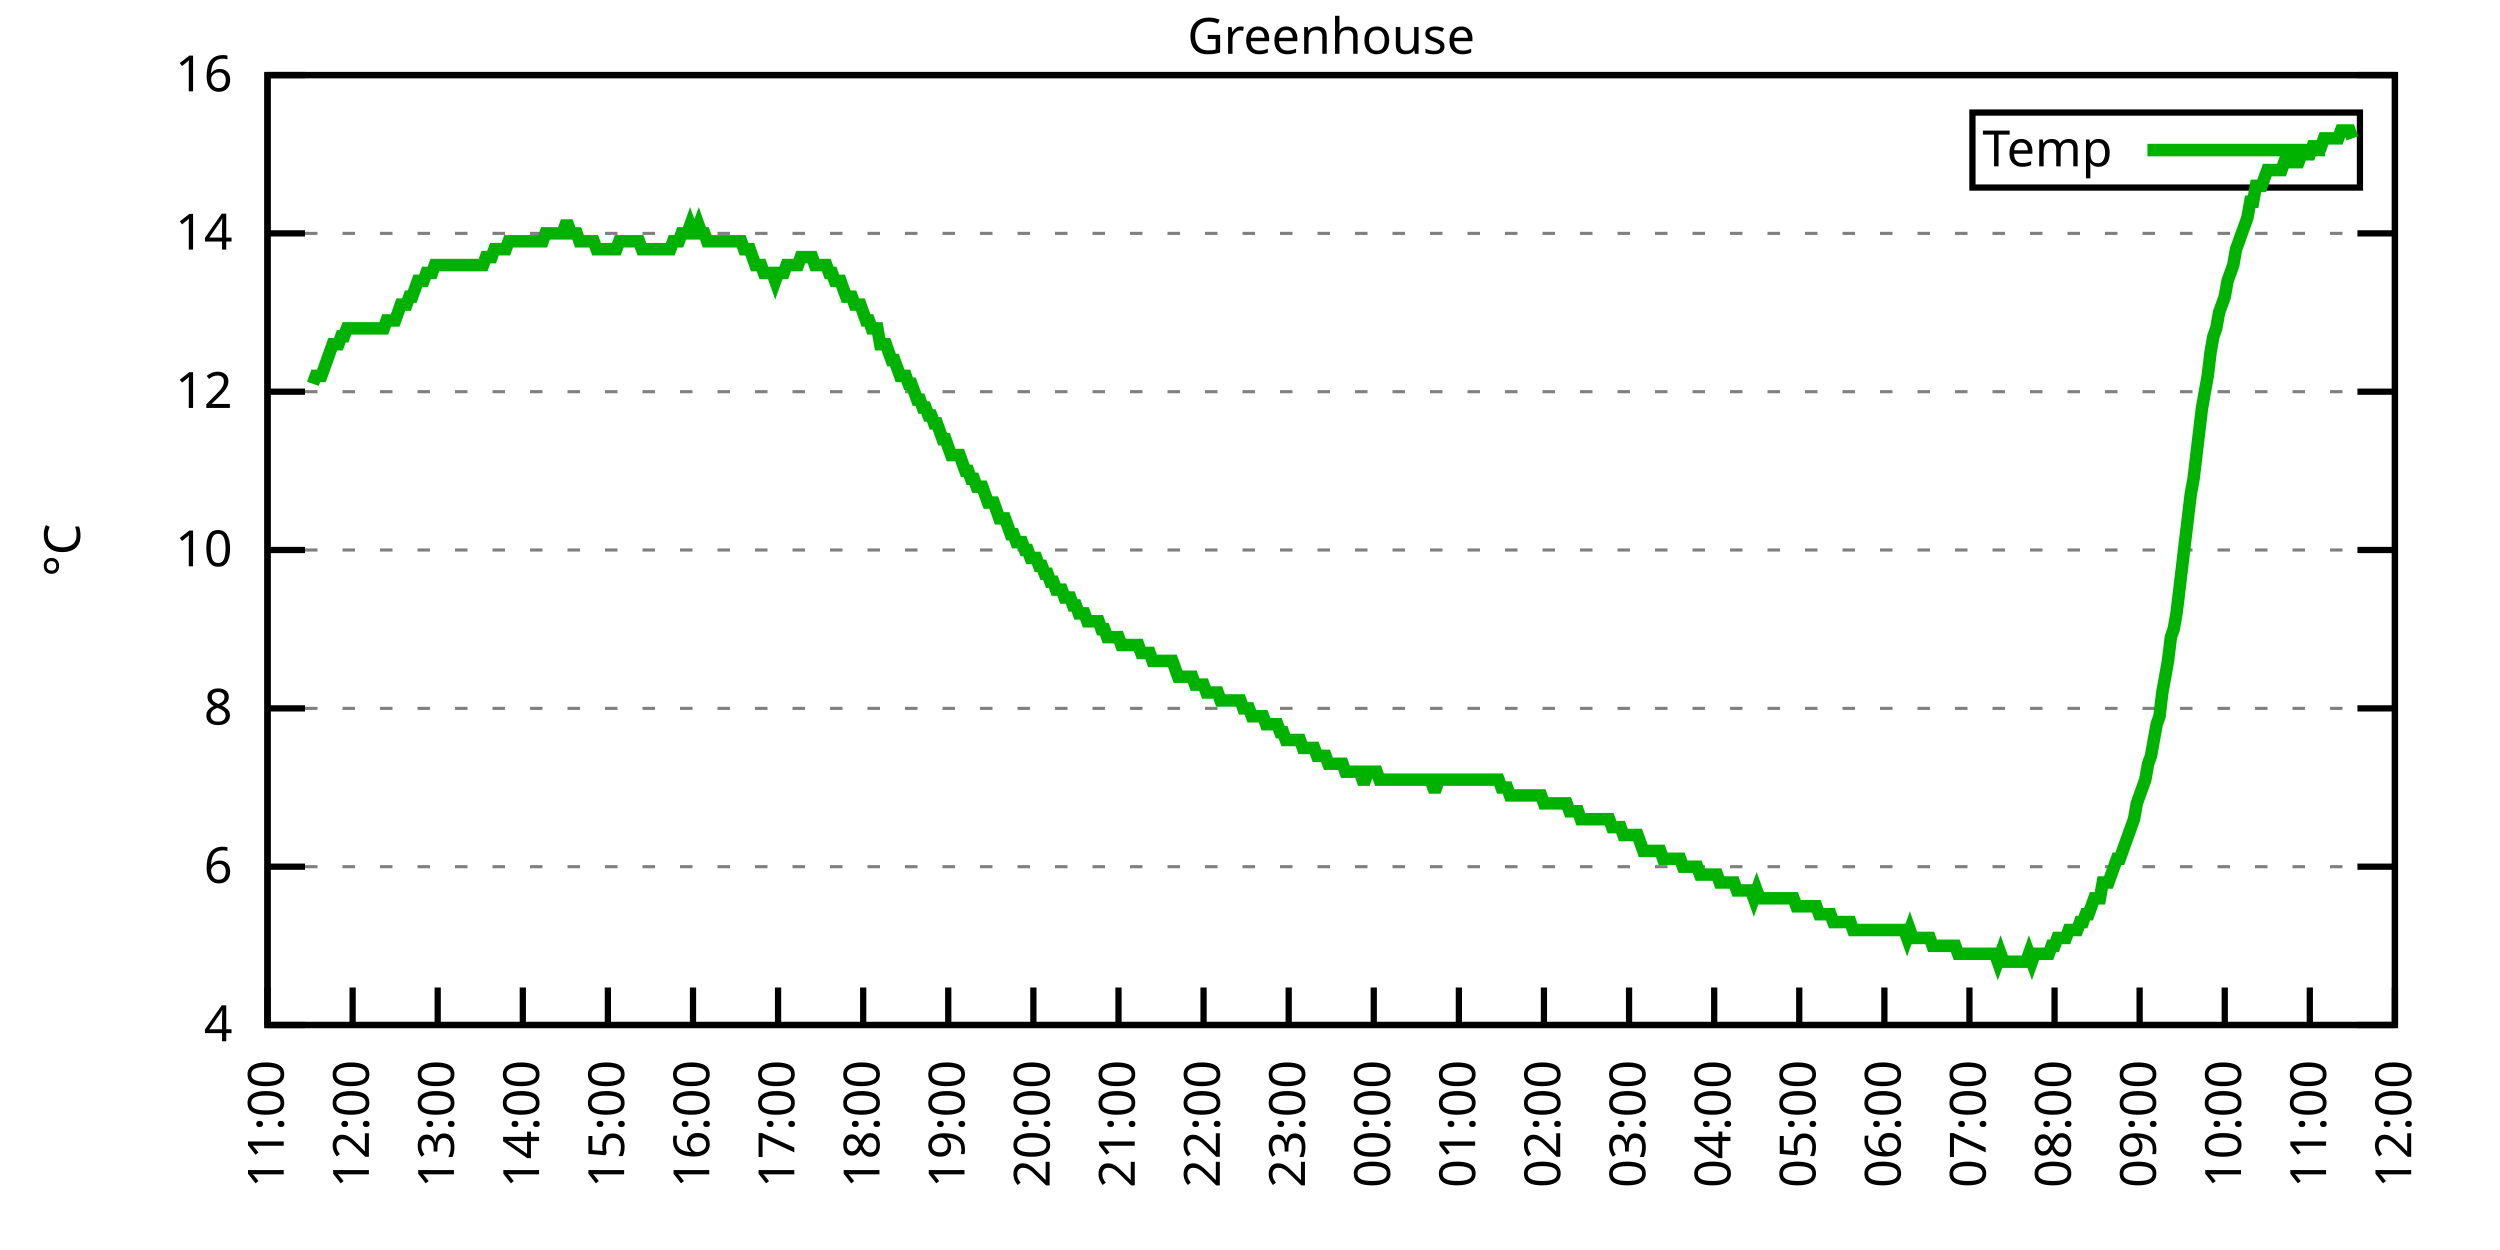
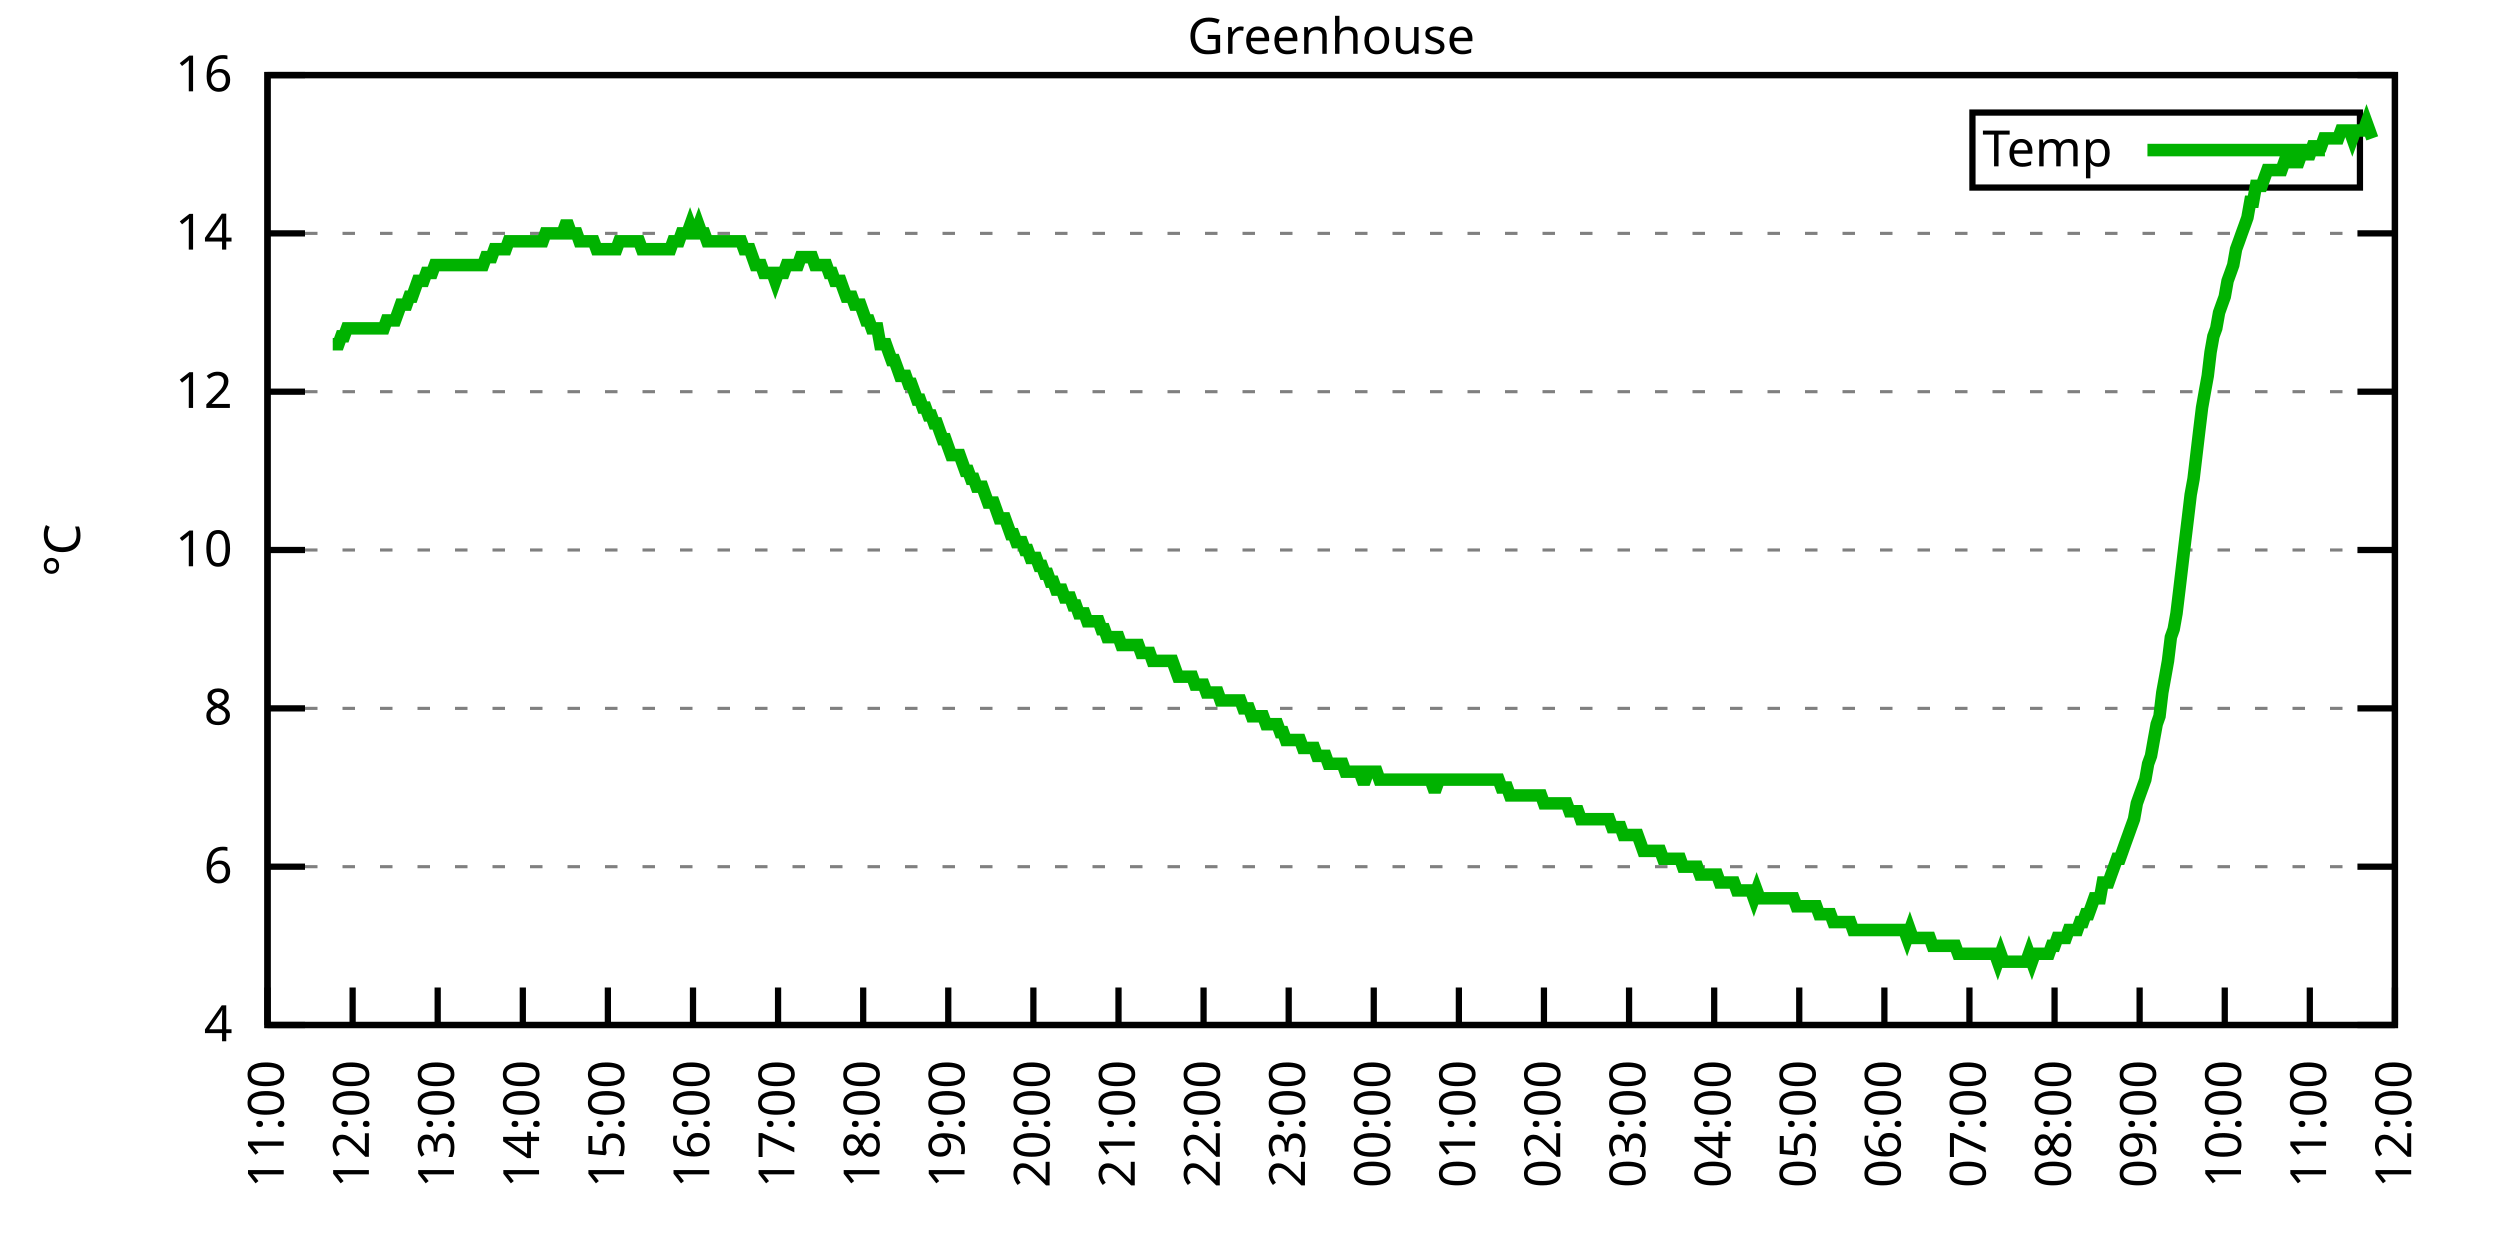
<svg xmlns="http://www.w3.org/2000/svg" xmlns:xlink="http://www.w3.org/1999/xlink" width="400" height="200" viewBox="0 0 400 200">
  <g id="gnuplot_canvas">
    <rect x="0" y="0" width="400" height="200" fill="none" />
    <defs>
      <circle id="gpDot" r="0.5" stroke-width="0.5" stroke="currentColor" />
      <path id="gpPt0" stroke-width="0.333" stroke="currentColor" d="M-1,0 h2 M0,-1 v2" />
      <path id="gpPt1" stroke-width="0.333" stroke="currentColor" d="M-1,-1 L1,1 M1,-1 L-1,1" />
      <path id="gpPt2" stroke-width="0.333" stroke="currentColor" d="M-1,0 L1,0 M0,-1 L0,1 M-1,-1 L1,1 M-1,1 L1,-1" />
      <rect id="gpPt3" stroke-width="0.333" stroke="currentColor" x="-1" y="-1" width="2" height="2" />
      <rect id="gpPt4" stroke-width="0.333" stroke="currentColor" fill="currentColor" x="-1" y="-1" width="2" height="2" />
      <circle id="gpPt5" stroke-width="0.333" stroke="currentColor" cx="0" cy="0" r="1" />
      <use xlink:href="#gpPt5" id="gpPt6" fill="currentColor" stroke="none" />
      <path id="gpPt7" stroke-width="0.333" stroke="currentColor" d="M0,-1.33 L-1.33,0.67 L1.33,0.67 z" />
      <use xlink:href="#gpPt7" id="gpPt8" fill="currentColor" stroke="none" />
      <use xlink:href="#gpPt7" id="gpPt9" stroke="currentColor" transform="rotate(180)" />
      <use xlink:href="#gpPt9" id="gpPt10" fill="currentColor" stroke="none" />
      <use xlink:href="#gpPt3" id="gpPt11" stroke="currentColor" transform="rotate(45)" />
      <use xlink:href="#gpPt11" id="gpPt12" fill="currentColor" stroke="none" />
      <path id="gpPt13" stroke-width="0.333" stroke="currentColor" d="M0,1.330 L1.265,0.411 L0.782,-1.067 L-0.782,-1.076 L-1.265,0.411 z" />
      <use xlink:href="#gpPt13" id="gpPt14" fill="currentColor" stroke="none" />
      <filter id="textbox" filterUnits="objectBoundingBox" x="0" y="0" height="1" width="1">
        <feFlood flood-color="white" flood-opacity="1" result="bgnd" />
        <feComposite in="SourceGraphic" in2="bgnd" operator="atop" />
      </filter>
      <filter id="greybox" filterUnits="objectBoundingBox" x="0" y="0" height="1" width="1">
        <feFlood flood-color="lightgrey" flood-opacity="1" result="grey" />
        <feComposite in="SourceGraphic" in2="grey" operator="atop" />
      </filter>
    </defs>
    <g fill="none" color="white" stroke="currentColor" stroke-width="1.00" stroke-linecap="butt" stroke-linejoin="miter">
</g>
    <g fill="none" color="black" stroke="currentColor" stroke-width="1.00" stroke-linecap="butt" stroke-linejoin="miter">
      <g stroke="none" shape-rendering="crispEdges">
        <polygon fill="rgb(255, 255, 255)" points="42.80,164.00 383.18,164.00 383.18,12.02 42.80,12.02 " />
      </g>
    </g>
    <g fill="none" color="black" stroke="currentColor" stroke-width="1.00" stroke-linecap="butt" stroke-linejoin="miter">
</g>
    <g fill="none" color="black" stroke="black" stroke-width="0.50" stroke-linecap="butt" stroke-linejoin="miter">
</g>
    <g fill="none" color="gray" stroke="currentColor" stroke-width="0.50" stroke-linecap="butt" stroke-linejoin="miter">
      <path stroke="gray" stroke-dasharray="2,4" class="gridline" d="M42.80,164.00 L383.19,164.00  " />
    </g>
    <g fill="none" color="gray" stroke="gray" stroke-width="1.00" stroke-linecap="butt" stroke-linejoin="miter">
</g>
    <g fill="none" color="black" stroke="currentColor" stroke-width="1.00" stroke-linecap="butt" stroke-linejoin="miter">
      <path stroke="black" d="M42.80,164.00 L48.80,164.00 M383.19,164.00 L377.19,164.00  " />
      <g transform="translate(37.20,166.60)" stroke="none" fill="black" font-family="Sans" font-size="8.00" text-anchor="end">
        <text>
          <tspan font-family="Sans"> 4</tspan>
        </text>
      </g>
    </g>
    <g fill="none" color="black" stroke="currentColor" stroke-width="1.00" stroke-linecap="butt" stroke-linejoin="miter">
</g>
    <g fill="none" color="black" stroke="black" stroke-width="0.50" stroke-linecap="butt" stroke-linejoin="miter">
</g>
    <g fill="none" color="gray" stroke="currentColor" stroke-width="0.50" stroke-linecap="butt" stroke-linejoin="miter">
      <path stroke="gray" stroke-dasharray="2,4" class="gridline" d="M42.80,138.67 L383.19,138.67  " />
    </g>
    <g fill="none" color="gray" stroke="gray" stroke-width="1.00" stroke-linecap="butt" stroke-linejoin="miter">
</g>
    <g fill="none" color="black" stroke="currentColor" stroke-width="1.00" stroke-linecap="butt" stroke-linejoin="miter">
      <path stroke="black" d="M42.80,138.67 L48.80,138.67 M383.19,138.67 L377.19,138.67  " />
      <g transform="translate(37.20,141.27)" stroke="none" fill="black" font-family="Sans" font-size="8.00" text-anchor="end">
        <text>
          <tspan font-family="Sans"> 6</tspan>
        </text>
      </g>
    </g>
    <g fill="none" color="black" stroke="currentColor" stroke-width="1.00" stroke-linecap="butt" stroke-linejoin="miter">
</g>
    <g fill="none" color="black" stroke="black" stroke-width="0.50" stroke-linecap="butt" stroke-linejoin="miter">
</g>
    <g fill="none" color="gray" stroke="currentColor" stroke-width="0.50" stroke-linecap="butt" stroke-linejoin="miter">
      <path stroke="gray" stroke-dasharray="2,4" class="gridline" d="M42.80,113.34 L383.19,113.34  " />
    </g>
    <g fill="none" color="gray" stroke="gray" stroke-width="1.00" stroke-linecap="butt" stroke-linejoin="miter">
</g>
    <g fill="none" color="black" stroke="currentColor" stroke-width="1.00" stroke-linecap="butt" stroke-linejoin="miter">
      <path stroke="black" d="M42.80,113.34 L48.80,113.34 M383.19,113.34 L377.19,113.34  " />
      <g transform="translate(37.20,115.94)" stroke="none" fill="black" font-family="Sans" font-size="8.00" text-anchor="end">
        <text>
          <tspan font-family="Sans"> 8</tspan>
        </text>
      </g>
    </g>
    <g fill="none" color="black" stroke="currentColor" stroke-width="1.00" stroke-linecap="butt" stroke-linejoin="miter">
</g>
    <g fill="none" color="black" stroke="black" stroke-width="0.50" stroke-linecap="butt" stroke-linejoin="miter">
</g>
    <g fill="none" color="gray" stroke="currentColor" stroke-width="0.50" stroke-linecap="butt" stroke-linejoin="miter">
      <path stroke="gray" stroke-dasharray="2,4" class="gridline" d="M42.80,88.00 L383.19,88.00  " />
    </g>
    <g fill="none" color="gray" stroke="gray" stroke-width="1.00" stroke-linecap="butt" stroke-linejoin="miter">
</g>
    <g fill="none" color="black" stroke="currentColor" stroke-width="1.00" stroke-linecap="butt" stroke-linejoin="miter">
      <path stroke="black" d="M42.80,88.00 L48.80,88.00 M383.19,88.00 L377.19,88.00  " />
      <g transform="translate(37.20,90.60)" stroke="none" fill="black" font-family="Sans" font-size="8.00" text-anchor="end">
        <text>
          <tspan font-family="Sans"> 10</tspan>
        </text>
      </g>
    </g>
    <g fill="none" color="black" stroke="currentColor" stroke-width="1.00" stroke-linecap="butt" stroke-linejoin="miter">
</g>
    <g fill="none" color="black" stroke="black" stroke-width="0.50" stroke-linecap="butt" stroke-linejoin="miter">
</g>
    <g fill="none" color="gray" stroke="currentColor" stroke-width="0.50" stroke-linecap="butt" stroke-linejoin="miter">
      <path stroke="gray" stroke-dasharray="2,4" class="gridline" d="M42.80,62.67 L383.19,62.67  " />
    </g>
    <g fill="none" color="gray" stroke="gray" stroke-width="1.00" stroke-linecap="butt" stroke-linejoin="miter">
</g>
    <g fill="none" color="black" stroke="currentColor" stroke-width="1.00" stroke-linecap="butt" stroke-linejoin="miter">
      <path stroke="black" d="M42.80,62.67 L48.80,62.67 M383.19,62.67 L377.19,62.67  " />
      <g transform="translate(37.20,65.27)" stroke="none" fill="black" font-family="Sans" font-size="8.00" text-anchor="end">
        <text>
          <tspan font-family="Sans"> 12</tspan>
        </text>
      </g>
    </g>
    <g fill="none" color="black" stroke="currentColor" stroke-width="1.00" stroke-linecap="butt" stroke-linejoin="miter">
</g>
    <g fill="none" color="black" stroke="black" stroke-width="0.50" stroke-linecap="butt" stroke-linejoin="miter">
</g>
    <g fill="none" color="gray" stroke="currentColor" stroke-width="0.50" stroke-linecap="butt" stroke-linejoin="miter">
      <path stroke="gray" stroke-dasharray="2,4" class="gridline" d="M42.80,37.34 L383.19,37.34  " />
    </g>
    <g fill="none" color="gray" stroke="gray" stroke-width="1.00" stroke-linecap="butt" stroke-linejoin="miter">
</g>
    <g fill="none" color="black" stroke="currentColor" stroke-width="1.00" stroke-linecap="butt" stroke-linejoin="miter">
      <path stroke="black" d="M42.80,37.34 L48.80,37.34 M383.19,37.34 L377.19,37.34  " />
      <g transform="translate(37.20,39.94)" stroke="none" fill="black" font-family="Sans" font-size="8.00" text-anchor="end">
        <text>
          <tspan font-family="Sans"> 14</tspan>
        </text>
      </g>
    </g>
    <g fill="none" color="black" stroke="currentColor" stroke-width="1.00" stroke-linecap="butt" stroke-linejoin="miter">
</g>
    <g fill="none" color="black" stroke="black" stroke-width="0.50" stroke-linecap="butt" stroke-linejoin="miter">
</g>
    <g fill="none" color="gray" stroke="currentColor" stroke-width="0.50" stroke-linecap="butt" stroke-linejoin="miter">
      <path stroke="gray" stroke-dasharray="2,4" class="gridline" d="M42.80,12.01 L383.19,12.01  " />
    </g>
    <g fill="none" color="gray" stroke="gray" stroke-width="1.00" stroke-linecap="butt" stroke-linejoin="miter">
</g>
    <g fill="none" color="black" stroke="currentColor" stroke-width="1.00" stroke-linecap="butt" stroke-linejoin="miter">
      <path stroke="black" d="M42.80,12.01 L48.80,12.01 M383.19,12.01 L377.19,12.01  " />
      <g transform="translate(37.20,14.61)" stroke="none" fill="black" font-family="Sans" font-size="8.00" text-anchor="end">
        <text>
          <tspan font-family="Sans"> 16</tspan>
        </text>
      </g>
    </g>
    <g fill="none" color="black" stroke="currentColor" stroke-width="1.00" stroke-linecap="butt" stroke-linejoin="miter">
      <path stroke="black" d="M42.80,164.00 L42.80,158.00  " />
      <g transform="translate(45.40,169.60) rotate(270.00)" stroke="none" fill="black" font-family="Sans" font-size="8.00" text-anchor="end">
        <text>
          <tspan font-family="Sans">11:00</tspan>
        </text>
      </g>
    </g>
    <g fill="none" color="black" stroke="currentColor" stroke-width="1.00" stroke-linecap="butt" stroke-linejoin="miter">
      <path stroke="black" d="M56.42,164.00 L56.42,158.00  " />
      <g transform="translate(59.02,169.60) rotate(270.00)" stroke="none" fill="black" font-family="Sans" font-size="8.00" text-anchor="end">
        <text>
          <tspan font-family="Sans">12:00</tspan>
        </text>
      </g>
    </g>
    <g fill="none" color="black" stroke="currentColor" stroke-width="1.00" stroke-linecap="butt" stroke-linejoin="miter">
      <path stroke="black" d="M70.03,164.00 L70.03,158.00  " />
      <g transform="translate(72.63,169.60) rotate(270.00)" stroke="none" fill="black" font-family="Sans" font-size="8.00" text-anchor="end">
        <text>
          <tspan font-family="Sans">13:00</tspan>
        </text>
      </g>
    </g>
    <g fill="none" color="black" stroke="currentColor" stroke-width="1.00" stroke-linecap="butt" stroke-linejoin="miter">
      <path stroke="black" d="M83.65,164.00 L83.65,158.00  " />
      <g transform="translate(86.25,169.60) rotate(270.00)" stroke="none" fill="black" font-family="Sans" font-size="8.00" text-anchor="end">
        <text>
          <tspan font-family="Sans">14:00</tspan>
        </text>
      </g>
    </g>
    <g fill="none" color="black" stroke="currentColor" stroke-width="1.00" stroke-linecap="butt" stroke-linejoin="miter">
      <path stroke="black" d="M97.26,164.00 L97.26,158.00  " />
      <g transform="translate(99.86,169.60) rotate(270.00)" stroke="none" fill="black" font-family="Sans" font-size="8.00" text-anchor="end">
        <text>
          <tspan font-family="Sans">15:00</tspan>
        </text>
      </g>
    </g>
    <g fill="none" color="black" stroke="currentColor" stroke-width="1.00" stroke-linecap="butt" stroke-linejoin="miter">
      <path stroke="black" d="M110.88,164.00 L110.88,158.00  " />
      <g transform="translate(113.48,169.60) rotate(270.00)" stroke="none" fill="black" font-family="Sans" font-size="8.00" text-anchor="end">
        <text>
          <tspan font-family="Sans">16:00</tspan>
        </text>
      </g>
    </g>
    <g fill="none" color="black" stroke="currentColor" stroke-width="1.00" stroke-linecap="butt" stroke-linejoin="miter">
      <path stroke="black" d="M124.49,164.00 L124.49,158.00  " />
      <g transform="translate(127.09,169.60) rotate(270.00)" stroke="none" fill="black" font-family="Sans" font-size="8.00" text-anchor="end">
        <text>
          <tspan font-family="Sans">17:00</tspan>
        </text>
      </g>
    </g>
    <g fill="none" color="black" stroke="currentColor" stroke-width="1.00" stroke-linecap="butt" stroke-linejoin="miter">
      <path stroke="black" d="M138.11,164.00 L138.11,158.00  " />
      <g transform="translate(140.71,169.60) rotate(270.00)" stroke="none" fill="black" font-family="Sans" font-size="8.00" text-anchor="end">
        <text>
          <tspan font-family="Sans">18:00</tspan>
        </text>
      </g>
    </g>
    <g fill="none" color="black" stroke="currentColor" stroke-width="1.00" stroke-linecap="butt" stroke-linejoin="miter">
      <path stroke="black" d="M151.72,164.00 L151.72,158.00  " />
      <g transform="translate(154.32,169.60) rotate(270.00)" stroke="none" fill="black" font-family="Sans" font-size="8.00" text-anchor="end">
        <text>
          <tspan font-family="Sans">19:00</tspan>
        </text>
      </g>
    </g>
    <g fill="none" color="black" stroke="currentColor" stroke-width="1.00" stroke-linecap="butt" stroke-linejoin="miter">
      <path stroke="black" d="M165.34,164.00 L165.34,158.00  " />
      <g transform="translate(167.94,169.60) rotate(270.00)" stroke="none" fill="black" font-family="Sans" font-size="8.00" text-anchor="end">
        <text>
          <tspan font-family="Sans">20:00</tspan>
        </text>
      </g>
    </g>
    <g fill="none" color="black" stroke="currentColor" stroke-width="1.00" stroke-linecap="butt" stroke-linejoin="miter">
      <path stroke="black" d="M178.96,164.00 L178.96,158.00  " />
      <g transform="translate(181.56,169.60) rotate(270.00)" stroke="none" fill="black" font-family="Sans" font-size="8.00" text-anchor="end">
        <text>
          <tspan font-family="Sans">21:00</tspan>
        </text>
      </g>
    </g>
    <g fill="none" color="black" stroke="currentColor" stroke-width="1.00" stroke-linecap="butt" stroke-linejoin="miter">
      <path stroke="black" d="M192.57,164.00 L192.57,158.00  " />
      <g transform="translate(195.17,169.60) rotate(270.00)" stroke="none" fill="black" font-family="Sans" font-size="8.00" text-anchor="end">
        <text>
          <tspan font-family="Sans">22:00</tspan>
        </text>
      </g>
    </g>
    <g fill="none" color="black" stroke="currentColor" stroke-width="1.00" stroke-linecap="butt" stroke-linejoin="miter">
      <path stroke="black" d="M206.19,164.00 L206.19,158.00  " />
      <g transform="translate(208.79,169.60) rotate(270.00)" stroke="none" fill="black" font-family="Sans" font-size="8.00" text-anchor="end">
        <text>
          <tspan font-family="Sans">23:00</tspan>
        </text>
      </g>
    </g>
    <g fill="none" color="black" stroke="currentColor" stroke-width="1.00" stroke-linecap="butt" stroke-linejoin="miter">
      <path stroke="black" d="M219.80,164.00 L219.80,158.00  " />
      <g transform="translate(222.40,169.60) rotate(270.00)" stroke="none" fill="black" font-family="Sans" font-size="8.00" text-anchor="end">
        <text>
          <tspan font-family="Sans">00:00</tspan>
        </text>
      </g>
    </g>
    <g fill="none" color="black" stroke="currentColor" stroke-width="1.00" stroke-linecap="butt" stroke-linejoin="miter">
      <path stroke="black" d="M233.42,164.00 L233.42,158.00  " />
      <g transform="translate(236.02,169.60) rotate(270.00)" stroke="none" fill="black" font-family="Sans" font-size="8.00" text-anchor="end">
        <text>
          <tspan font-family="Sans">01:00</tspan>
        </text>
      </g>
    </g>
    <g fill="none" color="black" stroke="currentColor" stroke-width="1.00" stroke-linecap="butt" stroke-linejoin="miter">
      <path stroke="black" d="M247.03,164.00 L247.03,158.00  " />
      <g transform="translate(249.63,169.60) rotate(270.00)" stroke="none" fill="black" font-family="Sans" font-size="8.00" text-anchor="end">
        <text>
          <tspan font-family="Sans">02:00</tspan>
        </text>
      </g>
    </g>
    <g fill="none" color="black" stroke="currentColor" stroke-width="1.00" stroke-linecap="butt" stroke-linejoin="miter">
      <path stroke="black" d="M260.65,164.00 L260.65,158.00  " />
      <g transform="translate(263.25,169.60) rotate(270.00)" stroke="none" fill="black" font-family="Sans" font-size="8.00" text-anchor="end">
        <text>
          <tspan font-family="Sans">03:00</tspan>
        </text>
      </g>
    </g>
    <g fill="none" color="black" stroke="currentColor" stroke-width="1.00" stroke-linecap="butt" stroke-linejoin="miter">
      <path stroke="black" d="M274.27,164.00 L274.27,158.00  " />
      <g transform="translate(276.87,169.60) rotate(270.00)" stroke="none" fill="black" font-family="Sans" font-size="8.00" text-anchor="end">
        <text>
          <tspan font-family="Sans">04:00</tspan>
        </text>
      </g>
    </g>
    <g fill="none" color="black" stroke="currentColor" stroke-width="1.00" stroke-linecap="butt" stroke-linejoin="miter">
      <path stroke="black" d="M287.88,164.00 L287.88,158.00  " />
      <g transform="translate(290.48,169.60) rotate(270.00)" stroke="none" fill="black" font-family="Sans" font-size="8.00" text-anchor="end">
        <text>
          <tspan font-family="Sans">05:00</tspan>
        </text>
      </g>
    </g>
    <g fill="none" color="black" stroke="currentColor" stroke-width="1.00" stroke-linecap="butt" stroke-linejoin="miter">
      <path stroke="black" d="M301.50,164.00 L301.50,158.00  " />
      <g transform="translate(304.10,169.60) rotate(270.00)" stroke="none" fill="black" font-family="Sans" font-size="8.00" text-anchor="end">
        <text>
          <tspan font-family="Sans">06:00</tspan>
        </text>
      </g>
    </g>
    <g fill="none" color="black" stroke="currentColor" stroke-width="1.00" stroke-linecap="butt" stroke-linejoin="miter">
      <path stroke="black" d="M315.11,164.00 L315.11,158.00  " />
      <g transform="translate(317.71,169.60) rotate(270.00)" stroke="none" fill="black" font-family="Sans" font-size="8.00" text-anchor="end">
        <text>
          <tspan font-family="Sans">07:00</tspan>
        </text>
      </g>
    </g>
    <g fill="none" color="black" stroke="currentColor" stroke-width="1.00" stroke-linecap="butt" stroke-linejoin="miter">
      <path stroke="black" d="M328.73,164.00 L328.73,158.00  " />
      <g transform="translate(331.33,169.60) rotate(270.00)" stroke="none" fill="black" font-family="Sans" font-size="8.00" text-anchor="end">
        <text>
          <tspan font-family="Sans">08:00</tspan>
        </text>
      </g>
    </g>
    <g fill="none" color="black" stroke="currentColor" stroke-width="1.00" stroke-linecap="butt" stroke-linejoin="miter">
      <path stroke="black" d="M342.34,164.00 L342.34,158.00  " />
      <g transform="translate(344.94,169.60) rotate(270.00)" stroke="none" fill="black" font-family="Sans" font-size="8.00" text-anchor="end">
        <text>
          <tspan font-family="Sans">09:00</tspan>
        </text>
      </g>
    </g>
    <g fill="none" color="black" stroke="currentColor" stroke-width="1.00" stroke-linecap="butt" stroke-linejoin="miter">
      <path stroke="black" d="M355.96,164.00 L355.96,158.00  " />
      <g transform="translate(358.56,169.60) rotate(270.00)" stroke="none" fill="black" font-family="Sans" font-size="8.00" text-anchor="end">
        <text>
          <tspan font-family="Sans">10:00</tspan>
        </text>
      </g>
    </g>
    <g fill="none" color="black" stroke="currentColor" stroke-width="1.00" stroke-linecap="butt" stroke-linejoin="miter">
      <path stroke="black" d="M369.57,164.00 L369.57,158.00  " />
      <g transform="translate(372.17,169.60) rotate(270.00)" stroke="none" fill="black" font-family="Sans" font-size="8.00" text-anchor="end">
        <text>
          <tspan font-family="Sans">11:00</tspan>
        </text>
      </g>
    </g>
    <g fill="none" color="black" stroke="currentColor" stroke-width="1.00" stroke-linecap="butt" stroke-linejoin="miter">
      <path stroke="black" d="M383.19,164.00 L383.19,158.00  " />
      <g transform="translate(385.79,169.60) rotate(270.00)" stroke="none" fill="black" font-family="Sans" font-size="8.00" text-anchor="end">
        <text>
          <tspan font-family="Sans">12:00</tspan>
        </text>
      </g>
    </g>
    <g fill="none" color="black" stroke="currentColor" stroke-width="1.00" stroke-linecap="butt" stroke-linejoin="miter">
</g>
    <g fill="none" color="black" stroke="currentColor" stroke-width="1.00" stroke-linecap="butt" stroke-linejoin="miter">
      <path stroke="black" d="M42.80,12.01 L42.80,164.00 L383.19,164.00 L383.19,12.01 L42.80,12.01 Z  " />
    </g>
    <g fill="none" color="black" stroke="currentColor" stroke-width="1.00" stroke-linecap="butt" stroke-linejoin="miter">
</g>
    <g fill="none" color="black" stroke="currentColor" stroke-width="1.00" stroke-linecap="butt" stroke-linejoin="miter">
      <path stroke="black" d="M315.59,30.01 L315.59,18.01 L377.59,18.01 L377.59,30.01 L315.59,30.01 Z  " />
    </g>
    <g id="Greenhouse_plot_1">
      <g fill="none" color="white" stroke="black" stroke-width="2.00" stroke-linecap="butt" stroke-linejoin="miter">
</g>
      <g fill="none" color="black" stroke="currentColor" stroke-width="2.00" stroke-linecap="butt" stroke-linejoin="miter">
        <g transform="translate(337.99,26.61)" stroke="none" fill="black" font-family="Sans" font-size="8.00" text-anchor="end">
          <text>
            <tspan font-family="Sans">Temp</tspan>
          </text>
        </g>
      </g>
      <g fill="none" color="black" stroke="currentColor" stroke-width="2.00" stroke-linecap="butt" stroke-linejoin="miter">
-         <path stroke="rgb(  0, 178,   0)" d="M343.59,24.01 L371.99,24.01 M50.06,61.41 L50.52,60.14 L50.97,60.14 L51.42,60.14 L51.88,58.87 L52.33,57.61   L52.78,56.34 L53.24,55.07 L53.69,55.07 L54.15,55.07 L54.60,53.81 L55.05,53.81 L55.51,52.54 L55.96,52.54   L56.42,52.54 L56.87,52.54 L57.32,52.54 L57.78,52.54 L58.23,52.54 L58.68,52.54 L59.14,52.54 L59.59,52.54   L60.05,52.54 L60.50,52.54 L60.95,52.54 L61.41,52.54 L61.86,51.27 L62.32,51.27 L62.77,51.27 L63.22,51.27   L63.68,50.01 L64.13,48.74 L64.58,48.74 L65.04,48.74 L65.49,47.47 L65.95,47.47 L66.40,46.21 L66.85,44.94   L67.31,44.94 L67.76,44.94 L68.22,43.67 L68.67,43.67 L69.12,43.67 L69.58,42.41 L70.03,42.41 L70.49,42.41   L70.94,42.41 L71.39,42.41 L71.85,42.41 L72.30,42.41 L72.75,42.41 L73.21,42.41 L73.66,42.41 L74.12,42.41   L74.57,42.41 L75.02,42.41 L75.48,42.41 L75.93,42.41 L76.39,42.41 L76.84,42.41 L77.29,42.41 L77.75,41.14   L78.20,41.14 L78.65,41.14 L79.11,39.87 L79.56,39.87 L80.02,39.87 L80.47,39.87 L80.92,39.87 L81.38,38.61   L81.83,38.61 L82.29,38.61 L82.74,38.61 L83.19,38.61 L83.65,38.61 L84.10,38.61 L84.55,38.61 L85.01,38.61   L85.46,38.61 L85.92,38.61 L86.37,38.61 L86.82,38.61 L87.28,37.34 L87.73,37.34 L88.19,37.34 L88.64,37.34   L89.09,37.34 L89.55,37.34 L90.00,37.34 L90.45,36.08 L90.91,36.08 L91.36,37.34 L91.82,37.34 L92.27,37.34   L92.72,38.61 L93.18,38.61 L93.63,38.61 L94.09,38.61 L94.54,38.61 L94.99,38.61 L95.45,39.87 L95.90,39.87   L96.35,39.87 L96.81,39.87 L97.26,39.87 L97.72,39.87 L98.17,39.87 L98.62,39.87 L99.08,38.61 L99.53,38.61   L99.99,38.61 L100.44,38.61 L100.89,38.61 L101.35,38.61 L101.80,38.61 L102.25,38.61 L102.71,39.87 L103.16,39.87   L103.62,39.87 L104.07,39.87 L104.52,39.87 L104.98,39.87 L105.43,39.87 L105.89,39.87 L106.34,39.87 L106.79,39.87   L107.25,39.87 L107.70,38.61 L108.15,38.61 L108.61,38.61 L109.06,37.34 L109.52,37.34 L109.97,37.34 L110.42,36.08   L110.88,37.34 L111.33,37.34 L111.79,36.08 L112.24,37.34 L112.69,37.34 L113.15,38.61 L113.60,38.61 L114.05,38.61   L114.51,38.61 L114.96,38.61 L115.42,38.61 L115.87,38.61 L116.32,38.61 L116.78,38.61 L117.23,38.61 L117.69,38.61   L118.14,38.61 L118.59,38.61 L119.05,39.87 L119.50,39.87 L119.96,39.87 L120.41,41.14 L120.86,42.41 L121.32,42.41   L121.77,42.41 L122.22,43.67 L122.68,43.67 L123.13,43.67 L123.59,43.67 L124.04,44.94 L124.49,43.67 L124.95,43.67   L125.40,43.67 L125.86,42.41 L126.31,42.41 L126.76,42.41 L127.22,42.41 L127.67,42.41 L128.12,41.14 L128.58,41.14   L129.03,41.14 L129.49,41.14 L129.94,41.14 L130.39,42.41 L130.85,42.41 L131.30,42.41 L131.76,42.41 L132.21,42.41   L132.66,43.67 L133.12,43.67 L133.57,44.94 L134.02,44.94 L134.48,44.94 L134.93,46.21 L135.39,47.47 L135.84,47.47   L136.29,47.47 L136.75,48.74 L137.20,48.74 L137.66,48.74 L138.11,50.01 L138.56,51.27 L139.02,51.27 L139.47,52.54   L139.92,52.54 L140.38,52.54 L140.83,55.07 L141.29,55.07 L141.74,55.07 L142.19,56.34 L142.65,57.61 L143.10,57.61   L143.56,58.87 L144.01,60.14 L144.46,60.14 L144.92,60.14 L145.37,61.41 L145.82,61.41 L146.28,62.67 L146.73,63.94   L147.19,63.94 L147.64,65.21 L148.09,65.21 L148.55,66.47 L149.00,66.47 L149.46,67.74 L149.91,67.74 L150.36,69.01   L150.82,70.27 L151.27,70.27 L151.72,71.54 L152.18,72.81 L152.63,72.81 L153.09,72.81 L153.54,72.81 L153.99,74.07   L154.45,75.34 L154.90,75.34 L155.36,76.61 L155.81,76.61 L156.26,77.87 L156.72,77.87 L157.17,77.87 L157.62,79.14   L158.08,80.41 L158.53,80.41 L158.99,80.41 L159.44,81.67 L159.89,82.94 L160.35,82.94 L160.80,82.94 L161.26,84.21   L161.71,85.47 L162.16,85.47 L162.62,86.74 L163.07,86.74 L163.52,86.74 L163.98,88.00 L164.43,88.00 L164.89,89.27   L165.34,89.27 L165.79,89.27 L166.25,90.54 L166.70,90.54 L167.16,91.80 L167.61,91.80 L168.06,93.07 L168.52,93.07   L168.97,94.34 L169.43,94.34 L169.88,94.34 L170.33,95.60 L170.79,95.60 L171.24,95.60 L171.69,96.87 L172.15,96.87   L172.60,98.14 L173.06,98.14 L173.51,98.14 L173.96,99.40 L174.42,99.40 L174.87,99.40 L175.33,99.40 L175.78,99.40   L176.23,100.67 L176.69,100.67 L177.14,101.94 L177.59,101.94 L178.05,101.94 L178.50,101.94 L178.96,101.94 L179.41,103.20   L179.86,103.20 L180.32,103.20 L180.77,103.20 L181.23,103.20 L181.68,103.20 L182.13,103.20 L182.59,104.47 L183.04,104.47   L183.49,104.47 L183.95,104.47 L184.40,105.74 L184.86,105.74 L185.31,105.74 L185.76,105.74 L186.22,105.74 L186.67,105.74   L187.13,105.74 L187.58,105.74 L188.03,107.00 L188.49,108.27 L188.94,108.27 L189.39,108.27 L189.85,108.27 L190.30,108.27   L190.76,108.27 L191.21,109.54 L191.66,109.54 L192.12,109.54 L192.57,109.54 L193.03,110.80 L193.48,110.80 L193.93,110.80   L194.39,110.80 L194.84,110.80 L195.29,112.07 L195.75,112.07 L196.20,112.07 L196.66,112.07 L197.11,112.07 L197.56,112.07   L198.02,112.07 L198.47,112.07 L198.93,113.34 L199.38,113.34 L199.83,113.34 L200.29,114.60 L200.74,114.60 L201.19,114.60   L201.65,114.60 L202.10,114.60 L202.56,115.87 L203.01,115.87 L203.46,115.87 L203.92,115.87 L204.37,115.87 L204.83,117.14   L205.28,117.14 L205.73,118.40 L206.19,118.40 L206.64,118.40 L207.09,118.40 L207.55,118.40 L208.00,118.40 L208.46,119.67   L208.91,119.67 L209.36,119.67 L209.82,119.67 L210.27,119.67 L210.73,120.94 L211.18,120.94 L211.63,120.94 L212.09,120.94   L212.54,122.20 L213.00,122.20 L213.45,122.20 L213.90,122.20 L214.36,122.20 L214.81,122.20 L215.26,123.47 L215.72,123.47   L216.17,123.47 L216.63,123.47 L217.08,123.47 L217.53,123.47 L217.99,124.74 L218.44,124.74 L218.90,123.47 L219.35,123.47   L219.80,123.47 L220.26,123.47 L220.71,124.74 L221.16,124.74 L221.62,124.74 L222.07,124.74 L222.53,124.74 L222.98,124.74   L223.43,124.74 L223.89,124.74 L224.34,124.74 L224.80,124.74 L225.25,124.74 L225.70,124.74 L226.16,124.74 L226.61,124.74   L227.06,124.74 L227.52,124.74 L227.97,124.74 L228.43,124.74 L228.88,124.74 L229.33,126.00 L229.79,126.00 L230.24,124.74   L230.70,124.74 L231.15,124.74 L231.60,124.74 L232.06,124.74 L232.51,124.74 L232.96,124.74 L233.42,124.74 L233.87,124.74   L234.33,124.74 L234.78,124.74 L235.23,124.74 L235.69,124.74 L236.14,124.74 L236.60,124.74 L237.05,124.74 L237.50,124.74   L237.96,124.74 L238.41,124.74 L238.86,124.74 L239.32,124.74 L239.77,124.74 L240.23,126.00 L240.68,126.00 L241.13,126.00   L241.59,127.27 L242.04,127.27 L242.50,127.27 L242.95,127.27 L243.40,127.27 L243.86,127.27 L244.31,127.27 L244.76,127.27   L245.22,127.27 L245.67,127.27 L246.13,127.27 L246.58,127.27 L247.03,128.54 L247.49,128.54 L247.94,128.54 L248.40,128.54   L248.85,128.54 L249.30,128.54 L249.76,128.54 L250.21,128.54 L250.66,128.54 L251.12,129.80 L251.57,129.80 L252.03,129.80   L252.48,129.80 L252.93,131.07 L253.39,131.07 L253.84,131.07 L254.30,131.07 L254.75,131.07 L255.20,131.07 L255.66,131.07   L256.11,131.07 L256.56,131.07 L257.02,131.07 L257.47,131.07 L257.93,132.34 L258.38,132.34 L258.83,132.34 L259.29,132.34   L259.74,133.60 L260.20,133.60 L260.65,133.60 L261.10,133.60 L261.56,133.60 L262.01,133.60 L262.47,134.87 L262.92,136.14   L263.37,136.14 L263.83,136.14 L264.28,136.14 L264.73,136.14 L265.19,136.14 L265.64,136.14 L266.10,137.40 L266.55,137.40   L267.00,137.40 L267.46,137.40 L267.91,137.40 L268.37,137.40 L268.82,137.40 L269.27,138.67 L269.73,138.67 L270.18,138.67   L270.63,138.67 L271.09,138.67 L271.54,138.67 L272.00,139.93 L272.45,139.93 L272.90,139.93 L273.36,139.93 L273.81,139.93   L274.27,139.93 L274.72,139.93 L275.17,141.20 L275.63,141.20 L276.08,141.20 L276.53,141.20 L276.99,141.20 L277.44,141.20   L277.90,142.47 L278.35,142.47 L278.80,142.47 L279.26,142.47 L279.71,142.47 L280.17,142.47 L280.62,143.73 L281.07,142.47   L281.53,143.73 L281.98,143.73 L282.43,143.73 L282.89,143.73 L283.34,143.73 L283.80,143.73 L284.25,143.73 L284.70,143.73   L285.16,143.73 L285.61,143.73 L286.07,143.73 L286.52,143.73 L286.97,143.73 L287.43,145.00 L287.88,145.00 L288.33,145.00   L288.79,145.00 L289.24,145.00 L289.70,145.00 L290.15,145.00 L290.60,145.00 L291.06,146.27 L291.51,146.27 L291.97,146.27   L292.42,146.27 L292.87,146.27 L293.33,147.53 L293.78,147.53 L294.23,147.53 L294.69,147.53 L295.14,147.53 L295.60,147.53   L296.05,147.53 L296.50,148.80 L296.96,148.80 L297.41,148.80 L297.87,148.80 L298.32,148.80 L298.77,148.80 L299.23,148.80   L299.68,148.80 L300.13,148.80 L300.59,148.80 L301.04,148.80 L301.50,148.80 L301.95,148.80 L302.40,148.80 L302.86,148.80   L303.31,148.80 L303.77,148.80 L304.22,148.80 L304.67,148.80 L305.13,150.07 L305.58,148.80 L306.03,150.07 L306.49,150.07   L306.94,150.07 L307.40,150.07 L307.85,150.07 L308.30,150.07 L308.76,150.07 L309.21,151.33 L309.67,151.33 L310.12,151.33   L310.57,151.33 L311.03,151.33 L311.48,151.33 L311.94,151.33 L312.39,151.33 L312.84,151.33 L313.30,152.60 L313.75,152.60   L314.20,152.60 L314.66,152.60 L315.11,152.60 L315.57,152.60 L316.02,152.60 L316.47,152.60 L316.93,152.60 L317.38,152.60   L317.84,152.60 L318.29,152.60 L318.74,152.60 L319.20,152.60 L319.65,153.87 L320.10,152.60 L320.56,153.87 L321.01,153.87   L321.47,153.87 L321.92,153.87 L322.37,153.87 L322.83,153.87 L323.28,153.87 L323.74,153.87 L324.19,153.87 L324.64,152.60   L325.10,153.87 L325.55,152.60 L326.00,152.60 L326.46,152.60 L326.91,152.60 L327.37,152.60 L327.82,152.60 L328.27,151.33   L328.73,151.33 L329.18,150.07 L329.64,150.07 L330.09,150.07 L330.54,150.07 L331.00,148.80 L331.45,148.80 L331.90,148.80   L332.36,148.80 L332.81,147.53 L333.27,147.53 L333.72,146.27 L334.17,146.27 L334.63,145.00 L335.08,143.73 L335.54,143.73   L335.99,143.73 L336.44,141.20 L336.90,141.20 L337.35,141.20 L337.80,139.93 L338.26,138.67 L338.71,137.40 L339.17,137.40   L339.62,136.14 L340.07,134.87 L340.53,133.60 L340.98,132.34 L341.44,131.07 L341.89,128.54 L342.34,127.27 L342.80,126.00   L343.25,124.74 L343.70,122.20 L344.16,120.94 L344.61,118.40 L345.07,115.87 L345.52,114.60 L345.97,110.80 L346.43,108.27   L346.88,105.74 L347.34,101.94 L347.79,100.67 L348.24,98.14 L348.70,94.34 L349.15,90.54 L349.60,86.74 L350.06,82.94   L350.51,79.14 L350.97,76.61 L351.42,72.81 L351.87,69.01 L352.33,65.21 L352.78,62.67 L353.24,60.14 L353.69,56.34   L354.14,53.81 L354.60,52.54 L355.05,50.01 L355.50,48.74 L355.96,47.47 L356.41,44.94 L356.87,43.67 L357.32,42.41   L357.77,39.87 L358.23,38.61 L358.68,37.34 L359.14,36.08 L359.59,34.81 L360.04,32.28 L360.50,32.28 L360.95,29.74   L361.41,29.74 L361.86,29.74 L362.31,28.48 L362.77,27.21 L363.22,27.21 L363.67,27.21 L364.13,27.21 L364.58,27.21   L365.04,27.21 L365.49,25.94 L365.94,25.94 L366.40,25.94 L366.85,25.94 L367.31,25.94 L367.76,25.94 L368.21,24.68   L368.67,24.68 L369.12,24.68 L369.57,24.68 L370.03,23.41 L370.48,23.41 L370.94,23.41 L371.39,23.41 L371.84,22.14   L372.30,22.14 L372.75,22.14 L373.21,22.14 L373.66,22.14 L374.11,22.14 L374.57,20.88 L375.02,20.88 L375.47,20.88   L375.93,20.88 L376.38,22.14  " />
+         <path stroke="rgb(  0, 178,   0)" d="M343.59,24.01 L371.99,24.01 M53.24,55.07 L53.69,55.07 L54.15,55.07 L54.60,53.81 L55.05,53.81 L55.51,52.54   L55.96,52.54 L56.42,52.54 L56.87,52.54 L57.32,52.54 L57.78,52.54 L58.23,52.54 L58.68,52.54 L59.14,52.54   L59.59,52.54 L60.05,52.54 L60.50,52.54 L60.95,52.54 L61.41,52.54 L61.86,51.27 L62.32,51.27 L62.77,51.27   L63.22,51.27 L63.68,50.01 L64.13,48.74 L64.58,48.74 L65.04,48.74 L65.49,47.47 L65.95,47.47 L66.40,46.21   L66.85,44.94 L67.31,44.94 L67.76,44.94 L68.22,43.67 L68.67,43.67 L69.12,43.67 L69.58,42.41 L70.03,42.41   L70.49,42.41 L70.94,42.41 L71.39,42.41 L71.85,42.41 L72.30,42.41 L72.75,42.41 L73.21,42.41 L73.66,42.41   L74.12,42.41 L74.57,42.41 L75.02,42.41 L75.48,42.41 L75.93,42.41 L76.39,42.41 L76.84,42.41 L77.29,42.41   L77.75,41.14 L78.20,41.14 L78.65,41.14 L79.11,39.87 L79.56,39.87 L80.02,39.87 L80.47,39.87 L80.92,39.87   L81.38,38.61 L81.83,38.61 L82.29,38.61 L82.74,38.61 L83.19,38.61 L83.65,38.61 L84.10,38.61 L84.55,38.61   L85.01,38.61 L85.46,38.61 L85.92,38.61 L86.37,38.61 L86.82,38.61 L87.28,37.34 L87.73,37.34 L88.19,37.34   L88.64,37.34 L89.09,37.34 L89.55,37.34 L90.00,37.34 L90.45,36.08 L90.91,36.08 L91.36,37.34 L91.82,37.34   L92.27,37.34 L92.72,38.61 L93.18,38.61 L93.63,38.61 L94.09,38.61 L94.54,38.61 L94.99,38.61 L95.45,39.87   L95.90,39.87 L96.35,39.87 L96.81,39.87 L97.26,39.87 L97.72,39.87 L98.17,39.87 L98.62,39.87 L99.08,38.61   L99.53,38.61 L99.99,38.61 L100.44,38.61 L100.89,38.61 L101.35,38.61 L101.80,38.61 L102.25,38.61 L102.71,39.87   L103.16,39.87 L103.62,39.87 L104.07,39.87 L104.52,39.87 L104.98,39.87 L105.43,39.87 L105.89,39.87 L106.34,39.87   L106.79,39.87 L107.25,39.87 L107.70,38.61 L108.15,38.61 L108.61,38.61 L109.06,37.34 L109.52,37.34 L109.97,37.34   L110.42,36.08 L110.88,37.34 L111.33,37.34 L111.79,36.08 L112.24,37.34 L112.69,37.34 L113.15,38.61 L113.60,38.61   L114.05,38.61 L114.51,38.61 L114.96,38.61 L115.42,38.61 L115.87,38.61 L116.32,38.61 L116.78,38.61 L117.23,38.61   L117.69,38.61 L118.14,38.61 L118.59,38.61 L119.05,39.87 L119.50,39.87 L119.96,39.87 L120.41,41.14 L120.86,42.41   L121.32,42.41 L121.77,42.41 L122.22,43.67 L122.68,43.67 L123.13,43.67 L123.59,43.67 L124.04,44.94 L124.49,43.67   L124.95,43.67 L125.40,43.67 L125.86,42.41 L126.31,42.41 L126.76,42.41 L127.22,42.41 L127.67,42.41 L128.12,41.14   L128.58,41.14 L129.03,41.14 L129.49,41.14 L129.94,41.14 L130.39,42.41 L130.85,42.41 L131.30,42.41 L131.76,42.41   L132.21,42.41 L132.66,43.67 L133.12,43.67 L133.57,44.94 L134.02,44.94 L134.48,44.94 L134.93,46.21 L135.39,47.47   L135.84,47.47 L136.29,47.47 L136.75,48.74 L137.20,48.74 L137.66,48.74 L138.11,50.01 L138.56,51.27 L139.02,51.27   L139.47,52.54 L139.92,52.54 L140.38,52.54 L140.83,55.07 L141.29,55.07 L141.74,55.07 L142.19,56.34 L142.65,57.61   L143.10,57.61 L143.56,58.87 L144.01,60.14 L144.46,60.14 L144.92,60.14 L145.37,61.41 L145.82,61.41 L146.28,62.67   L146.73,63.94 L147.19,63.94 L147.64,65.21 L148.09,65.21 L148.55,66.47 L149.00,66.47 L149.46,67.74 L149.91,67.74   L150.36,69.01 L150.82,70.27 L151.27,70.27 L151.72,71.54 L152.18,72.81 L152.63,72.81 L153.09,72.81 L153.54,72.81   L153.99,74.07 L154.45,75.34 L154.90,75.34 L155.36,76.61 L155.81,76.61 L156.26,77.87 L156.72,77.87 L157.17,77.87   L157.62,79.14 L158.08,80.41 L158.53,80.41 L158.99,80.41 L159.44,81.67 L159.89,82.94 L160.35,82.94 L160.80,82.94   L161.26,84.21 L161.71,85.47 L162.16,85.47 L162.62,86.74 L163.07,86.74 L163.52,86.74 L163.98,88.00 L164.43,88.00   L164.89,89.27 L165.34,89.27 L165.79,89.27 L166.25,90.54 L166.70,90.54 L167.16,91.80 L167.61,91.80 L168.06,93.07   L168.52,93.07 L168.97,94.34 L169.43,94.34 L169.88,94.34 L170.33,95.60 L170.79,95.60 L171.24,95.60 L171.69,96.87   L172.15,96.87 L172.60,98.14 L173.06,98.14 L173.51,98.14 L173.96,99.40 L174.42,99.40 L174.87,99.40 L175.33,99.40   L175.78,99.40 L176.23,100.67 L176.69,100.67 L177.14,101.94 L177.59,101.94 L178.05,101.94 L178.50,101.94 L178.96,101.94   L179.41,103.20 L179.86,103.20 L180.32,103.20 L180.77,103.20 L181.23,103.20 L181.68,103.20 L182.13,103.20 L182.59,104.47   L183.04,104.47 L183.49,104.47 L183.95,104.47 L184.40,105.74 L184.86,105.74 L185.31,105.74 L185.76,105.74 L186.22,105.74   L186.67,105.74 L187.13,105.74 L187.58,105.74 L188.03,107.00 L188.49,108.27 L188.94,108.27 L189.39,108.27 L189.85,108.27   L190.30,108.27 L190.76,108.27 L191.21,109.54 L191.66,109.54 L192.12,109.54 L192.57,109.54 L193.03,110.80 L193.48,110.80   L193.93,110.80 L194.39,110.80 L194.84,110.80 L195.29,112.07 L195.75,112.07 L196.20,112.07 L196.66,112.07 L197.11,112.07   L197.56,112.07 L198.02,112.07 L198.47,112.07 L198.93,113.34 L199.38,113.34 L199.83,113.34 L200.29,114.60 L200.74,114.60   L201.19,114.60 L201.65,114.60 L202.10,114.60 L202.56,115.87 L203.01,115.87 L203.46,115.87 L203.92,115.87 L204.37,115.87   L204.83,117.14 L205.28,117.14 L205.73,118.40 L206.19,118.40 L206.64,118.40 L207.09,118.40 L207.55,118.40 L208.00,118.40   L208.46,119.67 L208.91,119.67 L209.36,119.67 L209.82,119.67 L210.27,119.67 L210.73,120.94 L211.18,120.94 L211.63,120.94   L212.09,120.94 L212.54,122.20 L213.00,122.20 L213.45,122.20 L213.90,122.20 L214.36,122.20 L214.81,122.20 L215.26,123.47   L215.72,123.47 L216.17,123.47 L216.63,123.47 L217.08,123.47 L217.53,123.47 L217.99,124.74 L218.44,124.74 L218.90,123.47   L219.35,123.47 L219.80,123.47 L220.26,123.47 L220.71,124.74 L221.16,124.74 L221.62,124.74 L222.07,124.74 L222.53,124.74   L222.98,124.74 L223.43,124.74 L223.89,124.74 L224.34,124.74 L224.80,124.74 L225.25,124.74 L225.70,124.74 L226.16,124.74   L226.61,124.74 L227.06,124.74 L227.52,124.74 L227.97,124.74 L228.43,124.74 L228.88,124.74 L229.33,126.00 L229.79,126.00   L230.24,124.74 L230.70,124.74 L231.15,124.74 L231.60,124.74 L232.06,124.74 L232.51,124.74 L232.96,124.74 L233.42,124.74   L233.87,124.74 L234.33,124.74 L234.78,124.74 L235.23,124.74 L235.69,124.74 L236.14,124.74 L236.60,124.74 L237.05,124.74   L237.50,124.74 L237.96,124.74 L238.41,124.74 L238.86,124.74 L239.32,124.74 L239.77,124.74 L240.23,126.00 L240.68,126.00   L241.13,126.00 L241.59,127.27 L242.04,127.27 L242.50,127.27 L242.95,127.27 L243.40,127.27 L243.86,127.27 L244.31,127.27   L244.76,127.27 L245.22,127.27 L245.67,127.27 L246.13,127.27 L246.58,127.27 L247.03,128.54 L247.49,128.54 L247.94,128.54   L248.40,128.54 L248.85,128.54 L249.30,128.54 L249.76,128.54 L250.21,128.54 L250.66,128.54 L251.12,129.80 L251.57,129.80   L252.03,129.80 L252.48,129.80 L252.93,131.07 L253.39,131.07 L253.84,131.07 L254.30,131.07 L254.75,131.07 L255.20,131.07   L255.66,131.07 L256.11,131.07 L256.56,131.07 L257.02,131.07 L257.47,131.07 L257.93,132.34 L258.38,132.34 L258.83,132.34   L259.29,132.34 L259.74,133.60 L260.20,133.60 L260.65,133.60 L261.10,133.60 L261.56,133.60 L262.01,133.60 L262.47,134.87   L262.92,136.14 L263.37,136.14 L263.83,136.14 L264.28,136.14 L264.73,136.14 L265.19,136.14 L265.64,136.14 L266.10,137.40   L266.55,137.40 L267.00,137.40 L267.46,137.40 L267.91,137.40 L268.37,137.40 L268.82,137.40 L269.27,138.67 L269.73,138.67   L270.18,138.67 L270.63,138.67 L271.09,138.67 L271.54,138.67 L272.00,139.93 L272.45,139.93 L272.90,139.93 L273.36,139.93   L273.81,139.93 L274.27,139.93 L274.72,139.93 L275.17,141.20 L275.63,141.20 L276.08,141.20 L276.53,141.20 L276.99,141.20   L277.44,141.20 L277.90,142.47 L278.35,142.47 L278.80,142.47 L279.26,142.47 L279.71,142.47 L280.17,142.47 L280.62,143.73   L281.07,142.47 L281.53,143.73 L281.98,143.73 L282.43,143.73 L282.89,143.73 L283.34,143.73 L283.80,143.73 L284.25,143.73   L284.70,143.73 L285.16,143.73 L285.61,143.73 L286.07,143.73 L286.52,143.73 L286.97,143.73 L287.43,145.00 L287.88,145.00   L288.33,145.00 L288.79,145.00 L289.24,145.00 L289.70,145.00 L290.15,145.00 L290.60,145.00 L291.06,146.27 L291.51,146.27   L291.97,146.27 L292.42,146.27 L292.87,146.27 L293.33,147.53 L293.78,147.53 L294.23,147.53 L294.69,147.53 L295.14,147.53   L295.60,147.53 L296.05,147.53 L296.50,148.80 L296.96,148.80 L297.41,148.80 L297.87,148.80 L298.32,148.80 L298.77,148.80   L299.23,148.80 L299.68,148.80 L300.13,148.80 L300.59,148.80 L301.04,148.80 L301.50,148.80 L301.95,148.80 L302.40,148.80   L302.86,148.80 L303.31,148.80 L303.77,148.80 L304.22,148.80 L304.67,148.80 L305.13,150.07 L305.58,148.80 L306.03,150.07   L306.49,150.07 L306.94,150.07 L307.40,150.07 L307.85,150.07 L308.30,150.07 L308.76,150.07 L309.21,151.33 L309.67,151.33   L310.12,151.33 L310.57,151.33 L311.03,151.33 L311.48,151.33 L311.94,151.33 L312.39,151.33 L312.84,151.33 L313.30,152.60   L313.75,152.60 L314.20,152.60 L314.66,152.60 L315.11,152.60 L315.57,152.60 L316.02,152.60 L316.47,152.60 L316.93,152.60   L317.38,152.60 L317.84,152.60 L318.29,152.60 L318.74,152.60 L319.20,152.60 L319.65,153.87 L320.10,152.60 L320.56,153.87   L321.01,153.87 L321.47,153.87 L321.92,153.87 L322.37,153.87 L322.83,153.87 L323.28,153.87 L323.74,153.87 L324.19,153.87   L324.64,152.60 L325.10,153.87 L325.55,152.60 L326.00,152.60 L326.46,152.60 L326.91,152.60 L327.37,152.60 L327.82,152.60   L328.27,151.33 L328.73,151.33 L329.18,150.07 L329.64,150.07 L330.09,150.07 L330.54,150.07 L331.00,148.80 L331.45,148.80   L331.90,148.80 L332.36,148.80 L332.81,147.53 L333.27,147.53 L333.72,146.27 L334.17,146.27 L334.63,145.00 L335.08,143.73   L335.54,143.73 L335.99,143.73 L336.44,141.20 L336.90,141.20 L337.35,141.20 L337.80,139.93 L338.26,138.67 L338.71,137.40   L339.17,137.40 L339.62,136.14 L340.07,134.87 L340.53,133.60 L340.98,132.34 L341.44,131.07 L341.89,128.54 L342.34,127.27   L342.80,126.00 L343.25,124.74 L343.70,122.20 L344.16,120.94 L344.61,118.40 L345.07,115.87 L345.52,114.60 L345.97,110.80   L346.43,108.27 L346.88,105.74 L347.34,101.94 L347.79,100.67 L348.24,98.14 L348.70,94.34 L349.15,90.54 L349.60,86.74   L350.06,82.94 L350.51,79.14 L350.97,76.61 L351.42,72.81 L351.87,69.01 L352.33,65.21 L352.78,62.67 L353.24,60.14   L353.69,56.34 L354.14,53.81 L354.60,52.54 L355.05,50.01 L355.50,48.74 L355.96,47.47 L356.41,44.94 L356.87,43.67   L357.32,42.41 L357.77,39.87 L358.23,38.61 L358.68,37.34 L359.14,36.08 L359.59,34.81 L360.04,32.28 L360.50,32.28   L360.95,29.74 L361.41,29.74 L361.86,29.74 L362.31,28.48 L362.77,27.21 L363.22,27.21 L363.67,27.21 L364.13,27.21   L364.58,27.21 L365.04,27.21 L365.49,25.94 L365.94,25.94 L366.40,25.94 L366.85,25.94 L367.31,25.94 L367.76,25.94   L368.21,24.68 L368.67,24.68 L369.12,24.68 L369.57,24.68 L370.03,23.41 L370.48,23.41 L370.94,23.41 L371.39,23.41   L371.84,22.14 L372.30,22.14 L372.75,22.14 L373.21,22.14 L373.66,22.14 L374.11,22.14 L374.57,20.88 L375.02,20.88   L375.47,20.88 L375.93,20.88 L376.38,22.14 L376.84,20.88 L377.29,20.88 L377.74,20.88 L378.20,20.88 L378.65,19.61   L379.11,20.88 L379.56,22.14  " />
      </g>
    </g>
    <g fill="none" color="black" stroke="currentColor" stroke-width="2.00" stroke-linecap="butt" stroke-linejoin="miter">
</g>
    <g fill="none" color="black" stroke="black" stroke-width="1.00" stroke-linecap="butt" stroke-linejoin="miter">
</g>
    <g fill="none" color="black" stroke="currentColor" stroke-width="1.00" stroke-linecap="butt" stroke-linejoin="miter">
      <path stroke="black" d="M42.80,12.01 L42.80,164.00 L383.19,164.00 L383.19,12.01 L42.80,12.01 Z  " />
      <g transform="translate(12.80,88.01) rotate(270.00)" stroke="none" fill="black" font-family="Sans" font-size="8.00" text-anchor="middle">
        <text>
          <tspan font-family="Sans">°C</tspan>
        </text>
      </g>
    </g>
    <g fill="none" color="black" stroke="currentColor" stroke-width="1.00" stroke-linecap="butt" stroke-linejoin="miter">
</g>
    <g fill="none" color="black" stroke="currentColor" stroke-width="1.00" stroke-linecap="butt" stroke-linejoin="miter">
      <g transform="translate(212.99,8.61)" stroke="none" fill="black" font-family="Sans" font-size="8.00" text-anchor="middle">
        <text>
          <tspan font-family="Sans">Greenhouse</tspan>
        </text>
      </g>
    </g>
    <g fill="none" color="black" stroke="currentColor" stroke-width="1.00" stroke-linecap="butt" stroke-linejoin="miter">
</g>
  </g>
</svg>
